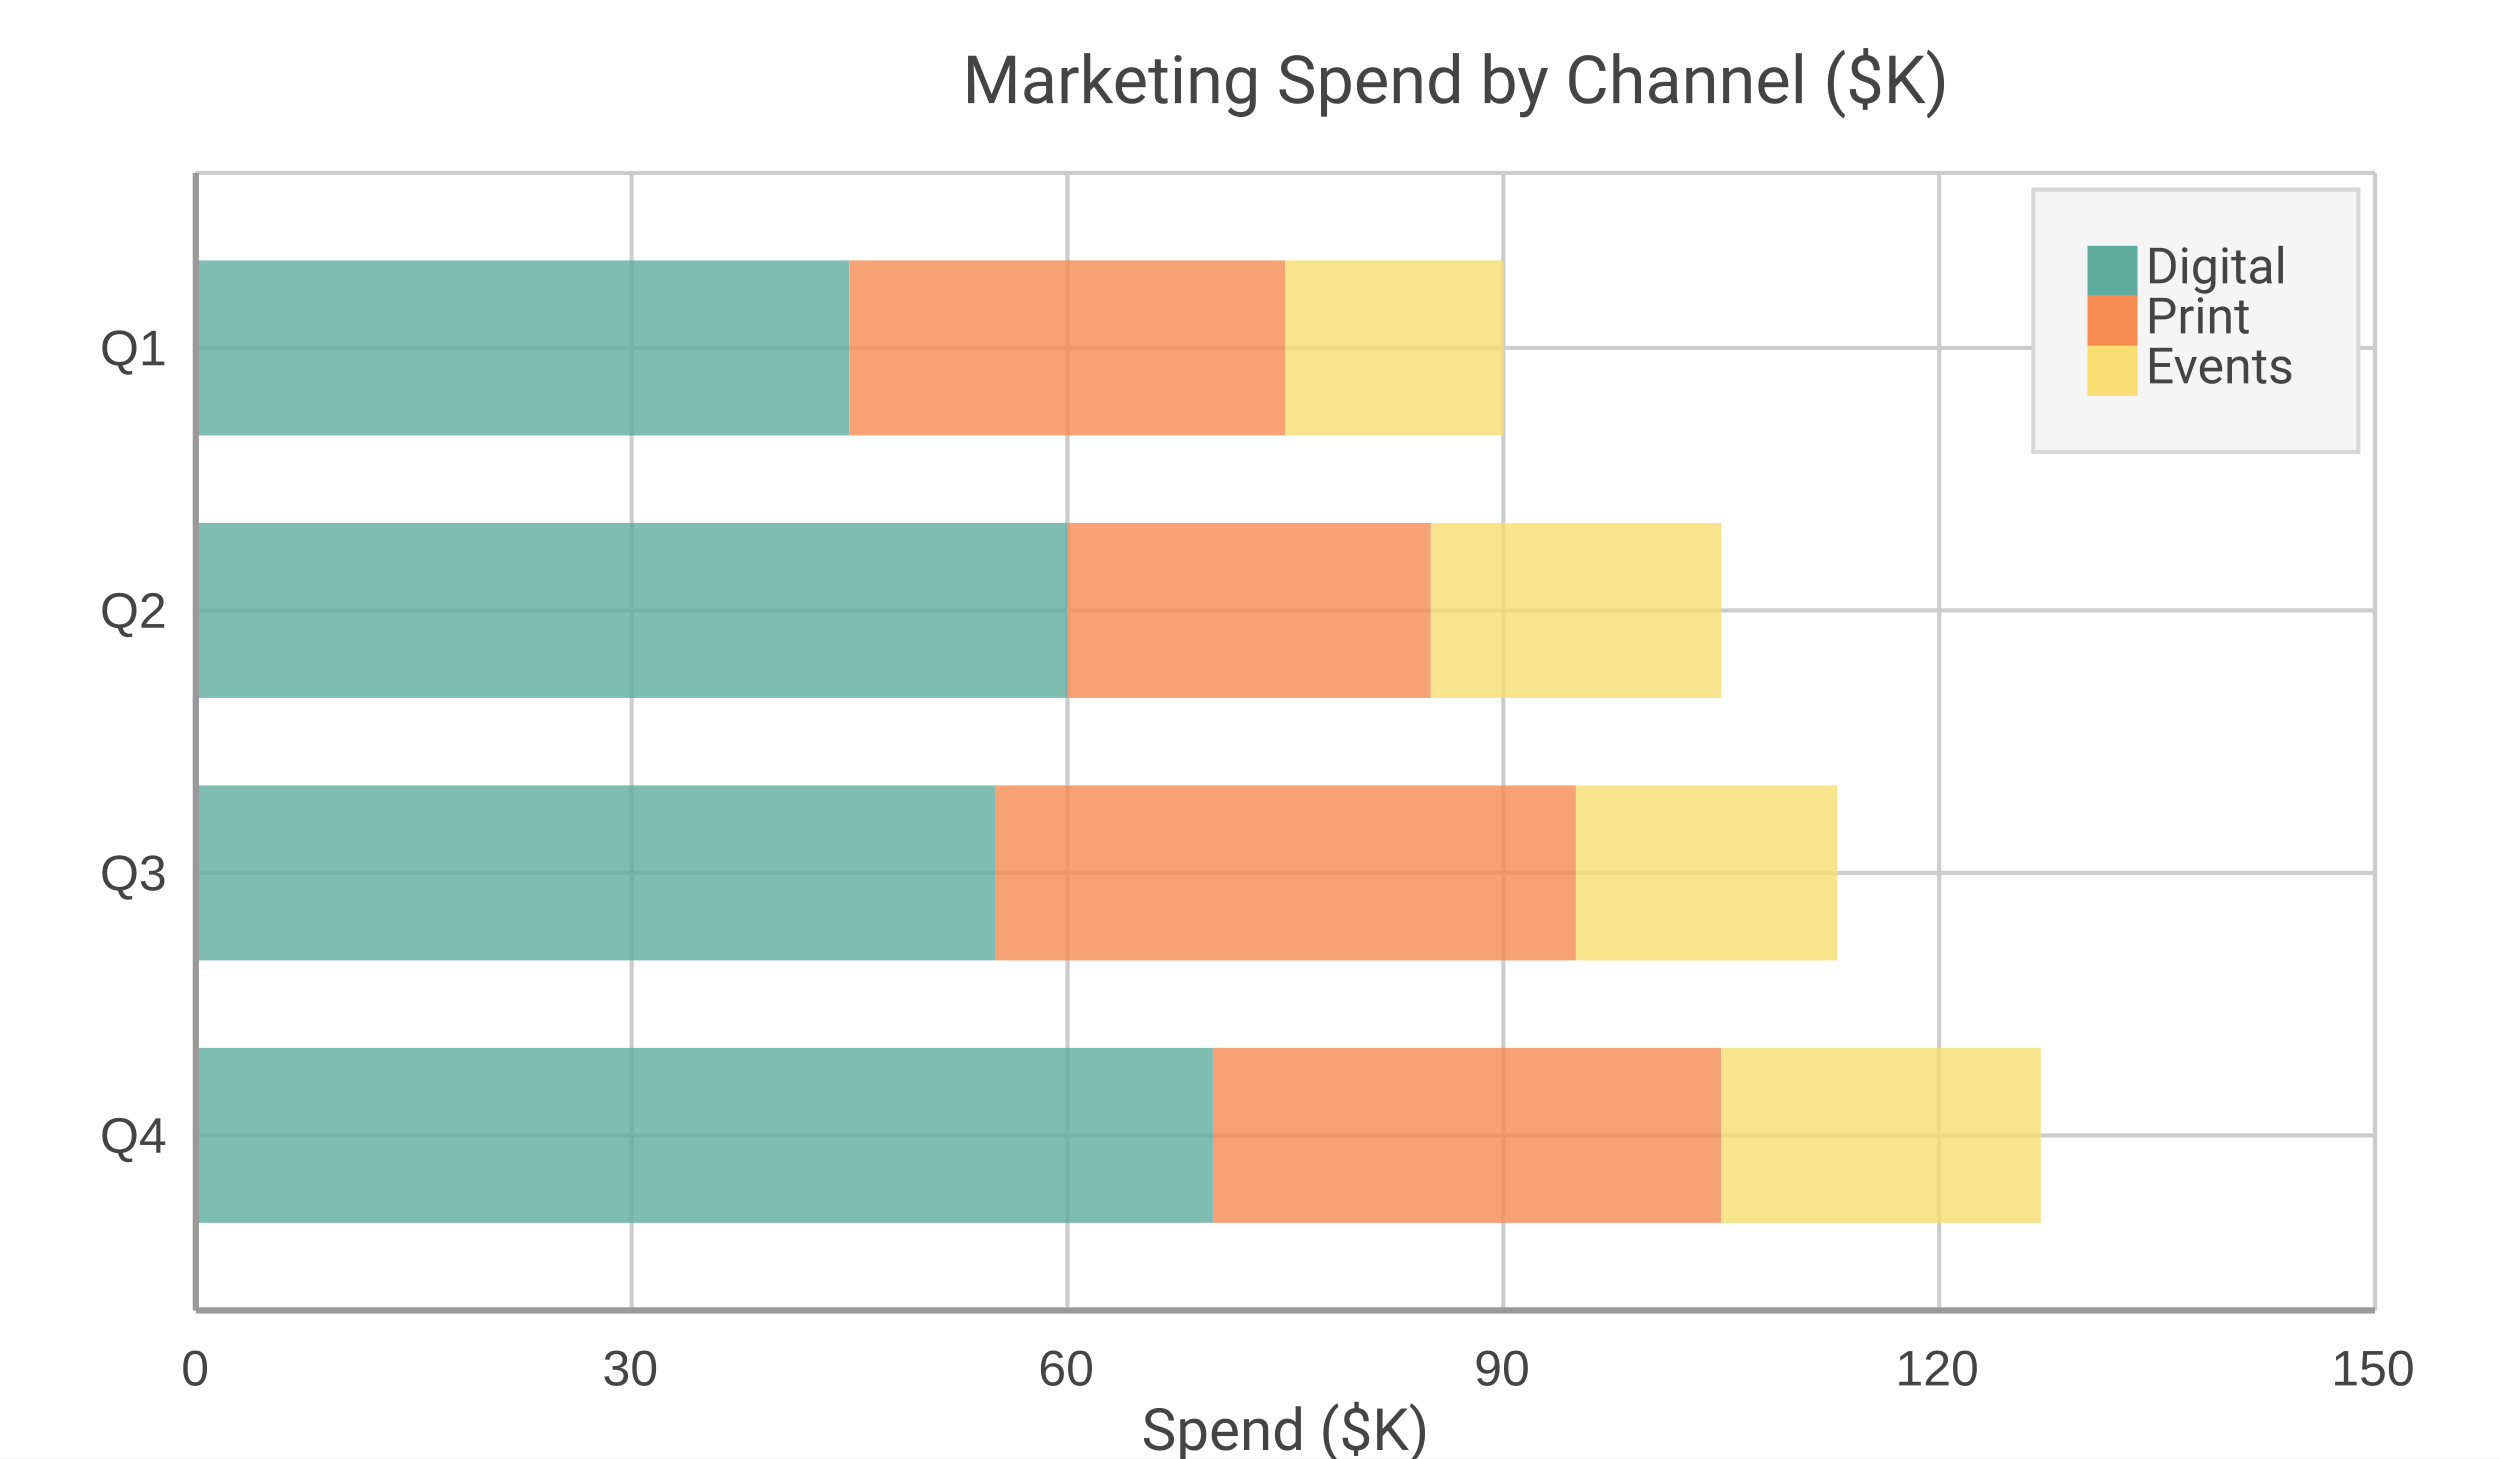
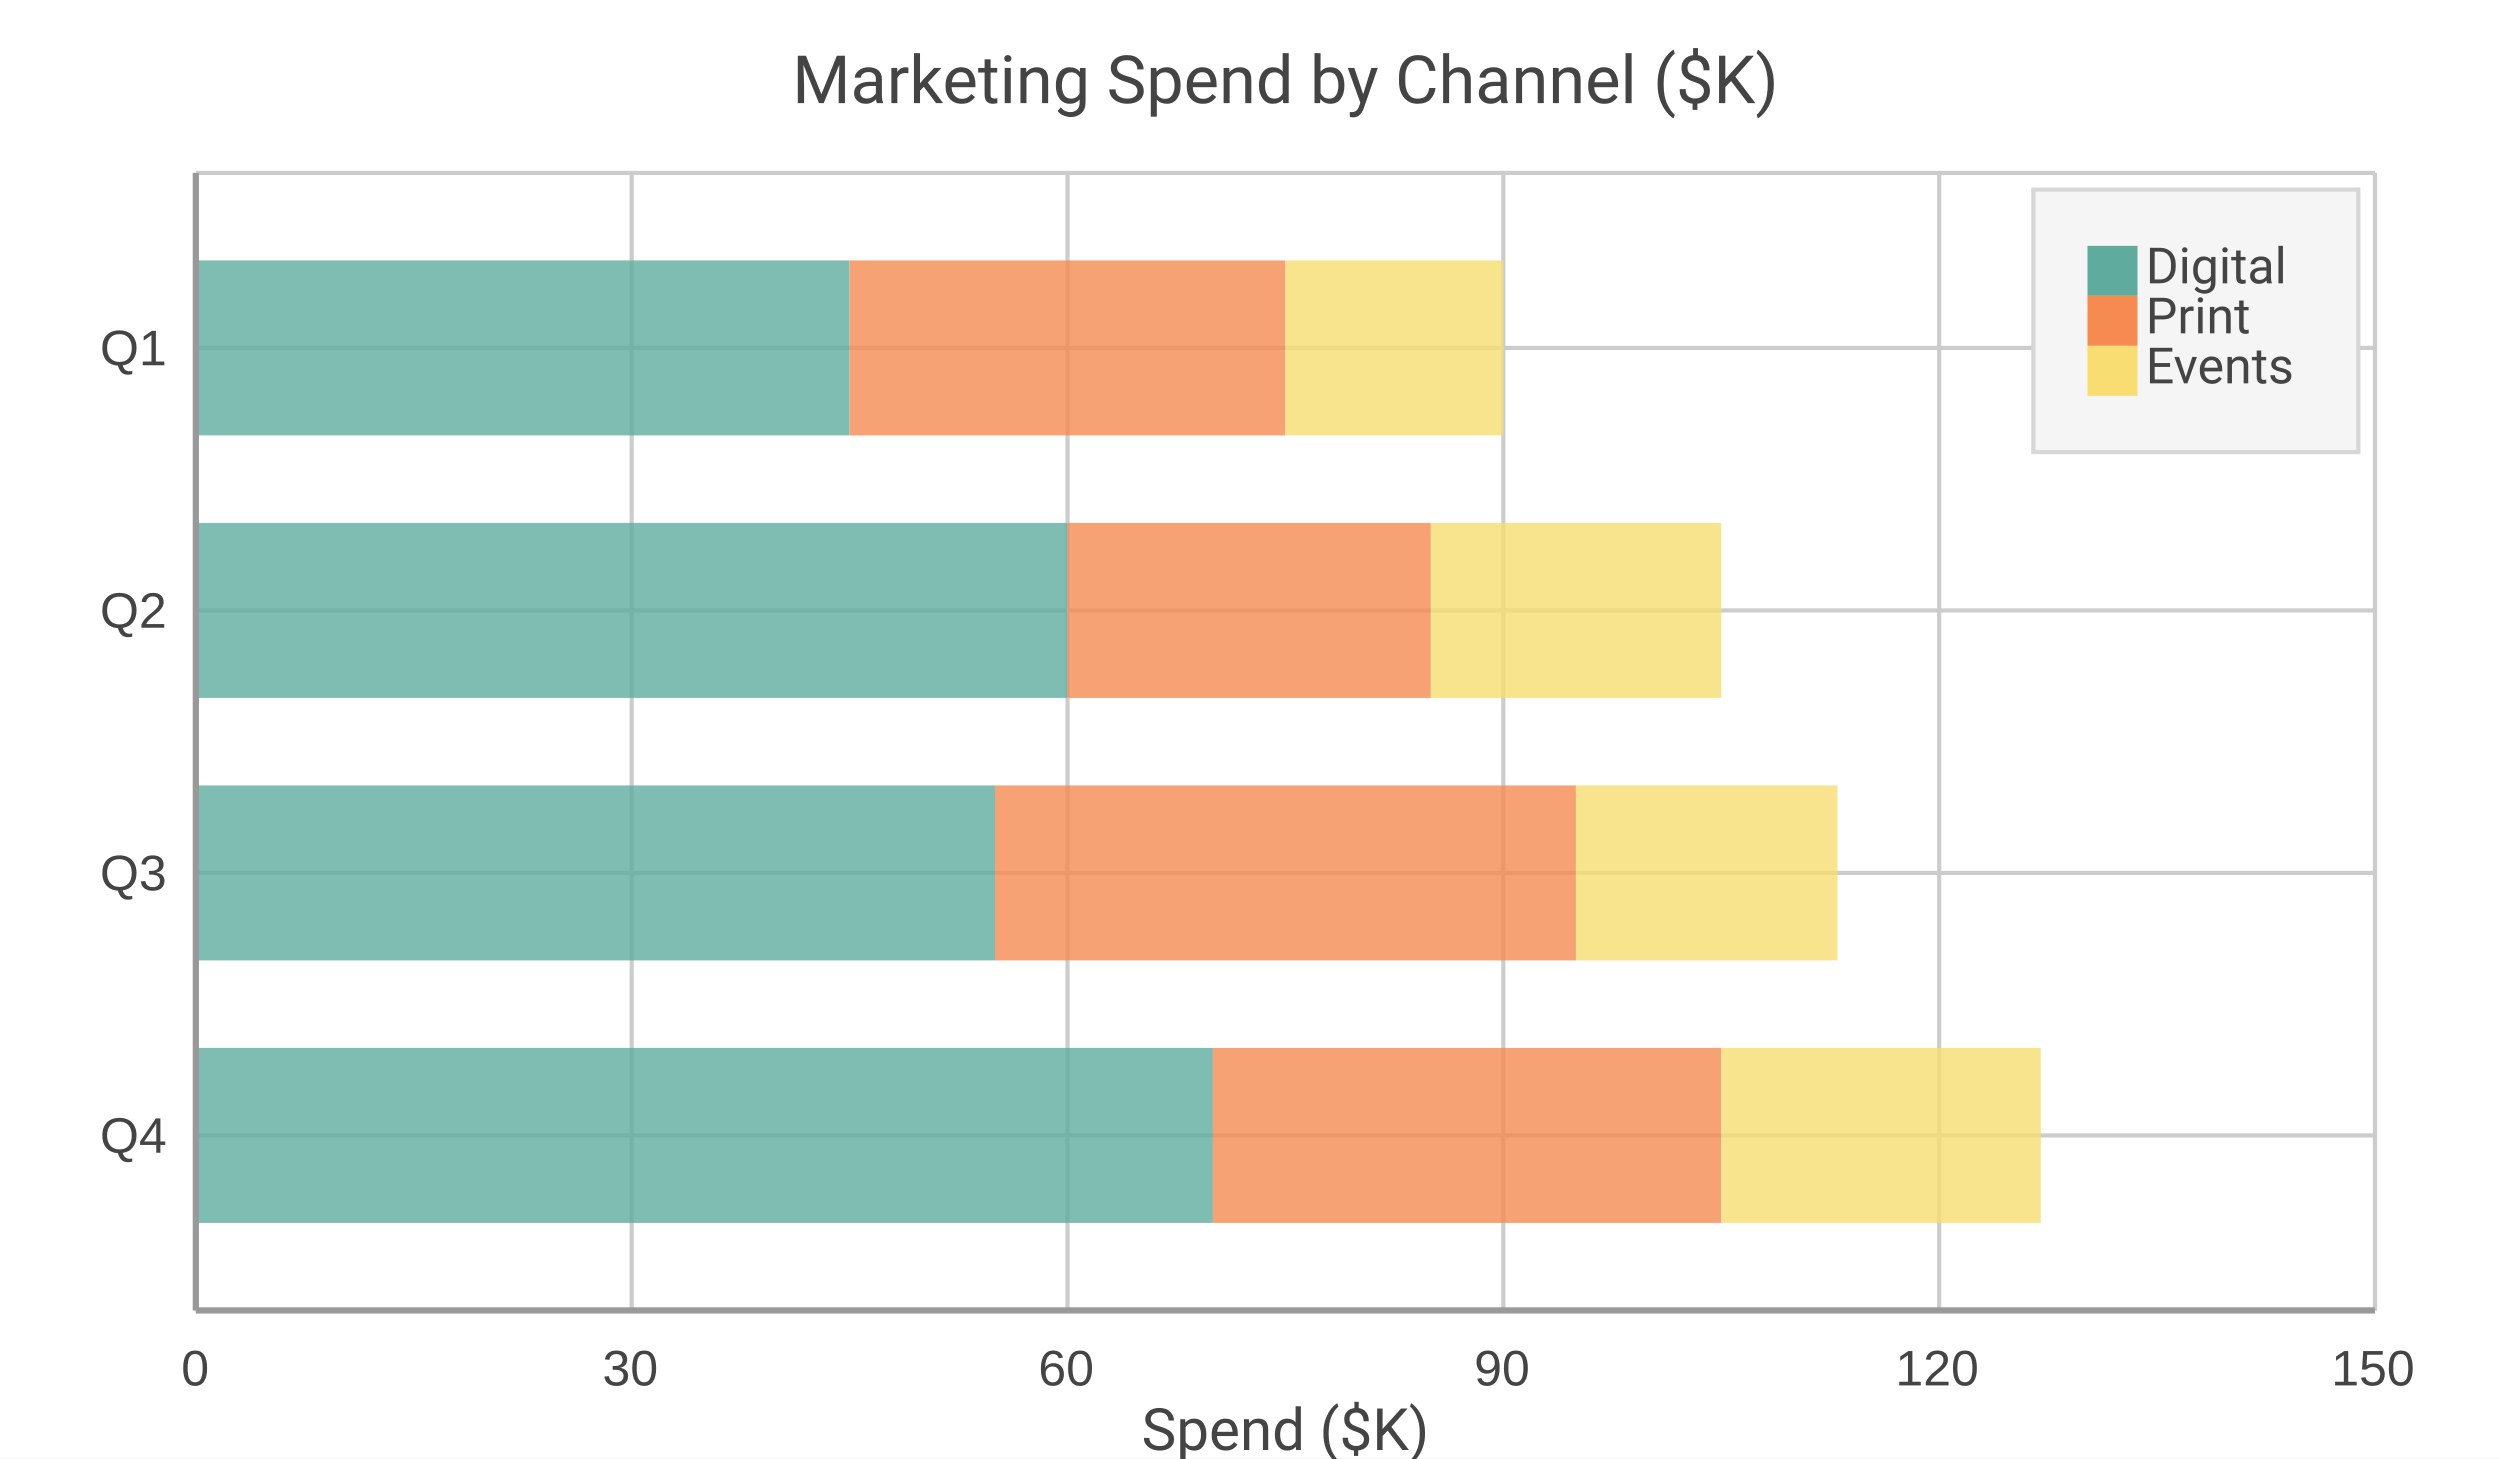
<svg xmlns="http://www.w3.org/2000/svg" width="600" height="350" viewBox="0 0 600 350">
  <path fill="#FFFFFF" d="M0 0 h600 v350 h-600 v-350Z" />
-   <text transform="translate(-77.5, 16.0)" fill="#444444" font-family="Roboto" font-weight="normal" font-size="16" x="308.5" y="8.75">Marketing Spend by Channel ($K)</text>
+   <text transform="translate(0, 16.0)" fill="#444444" font-family="Roboto" font-weight="normal" font-size="16" text-anchor="middle" x="308.5" y="8.75">Marketing Spend by Channel ($K)</text>
  <defs>
    <clipPath id="plot-clip">
      <rect x="0" y="0" width="523.0" height="273.0" />
    </clipPath>
  </defs>
  <g>
    <path stroke="#CCCCCC" stroke-dasharray="None" d="M0 42.0 h523.0 M0 105.0 h523.0 M0 168.0 h523.0 M0 231.0 h523.0" transform="translate(47.0, 41.5)" />
    <g font-size="12" font-family="Arial" fill="#444444" transform="translate(41.0, 41.5)">
      <text x="0" y="42.0" dominant-baseline="central" transform="translate(-17, 0)">Q1</text>
      <text x="0" y="105.0" dominant-baseline="central" transform="translate(-17, 0)">Q2</text>
      <text x="0" y="168.0" dominant-baseline="central" transform="translate(-17, 0)">Q3</text>
      <text x="0" y="231.0" dominant-baseline="central" transform="translate(-17, 0)">Q4</text>
    </g>
  </g>
  <g>
    <path stroke="#CCCCCC" stroke-dasharray="None" d="M523.0 0 v273.0 M418.4 0 v273.0 M313.8 0 v273.0 M209.2 0 v273.0 M104.6 0 v273.0 M0.0 0 v273.0" transform="translate(47.0, 41.5)" />
    <g font-size="12" font-family="Arial" fill="#444444" transform="translate(47.0, 59.5)">
      <text x="523.0" y="273.0" transform="translate(-10.5, 0)">150</text>
      <text x="418.4" y="273.0" transform="translate(-10.5, 0)">120</text>
      <text x="313.8" y="273.0" transform="translate(-7.0, 0)">90</text>
      <text x="209.2" y="273.0" transform="translate(-7.0, 0)">60</text>
      <text x="104.6" y="273.0" transform="translate(-7.0, 0)">30</text>
      <text x="0.0" y="273.0" transform="translate(-3.5, 0)">0</text>
    </g>
  </g>
  <g>
    <g opacity="0.8" transform="translate(47.0, 41.5)">
      <path d="M0.0 21.0 h156.9 v42.0 h-156.9 v-42.0Z M0.0 84.0 h209.2 v42.0 h-209.2 v-42.0Z M0.0 147.0 h191.8 v42.0 h-191.8 v-42.0Z M0.0 210.0 h244.1 v42.0 h-244.1 v-42.0Z" fill="#5fab9e" />
      <path d="M156.9 21.0 h104.6 v42.0 h-104.6 v-42.0Z M209.2 84.0 h87.2 v42.0 h-87.2 v-42.0Z M191.8 147.0 h139.5 v42.0 h-139.5 v-42.0Z M244.1 210.0 h122.0 v42.0 h-122.0 v-42.0Z" fill="#f58b51" />
      <path d="M261.5 21.0 h52.3 v42.0 h-52.3 v-42.0Z M296.4 84.0 h69.7 v42.0 h-69.7 v-42.0Z M331.2 147.0 h62.8 v42.0 h-62.8 v-42.0Z M366.1 210.0 h76.7 v42.0 h-76.7 v-42.0Z" fill="#f7dd72" />
    </g>
    <path stroke="#CCCCCC" stroke-dasharray="None" d="M0 273.0 h523.0" transform="translate(47.0, 41.5)" />
    <path stroke="#CCCCCC" stroke-dasharray="None" d="M0 0 h523.0" transform="translate(47.0, 41.5)" />
    <path stroke="#CCCCCC" stroke-dasharray="None" d="M0 0 v273.0" transform="translate(47.0, 41.5)" />
    <path stroke="#CCCCCC" stroke-dasharray="None" d="M523.0 0 v273.0" transform="translate(47.0, 41.5)" />
  </g>
  <g>
    <rect transform="translate(-13.0, -10.5)" x="501.0" y="56.0" width="78.0" height="63.0" fill="#f5f5f5" stroke="#d7d7d7" />
    <g>
      <rect y="59.0" x="501.0" width="12" height="12" fill="#5fab9e" />
      <text y="68.0" x="515.0" font-size="12" font-family="Roboto" fill="#444444">Digital</text>
    </g>
    <g>
      <rect y="71.0" x="501.0" width="12" height="12" fill="#f58b51" />
      <text y="80.0" x="515.0" font-size="12" font-family="Roboto" fill="#444444">Print</text>
    </g>
    <g>
      <rect y="83.0" x="501.0" width="12" height="12" fill="#f7dd72" />
      <text y="92.0" x="515.0" font-size="12" font-family="Roboto" fill="#444444">Events</text>
    </g>
  </g>
  <path d="M47.0 41.5 v273.0 M47.0 314.5 h523.0" stroke="#999" stroke-width="1.5" fill="none" />
  <text x="308.5" y="348" fill="#444444" font-size="14" font-family="Roboto" text-anchor="middle">Spend ($K)</text>
</svg>
